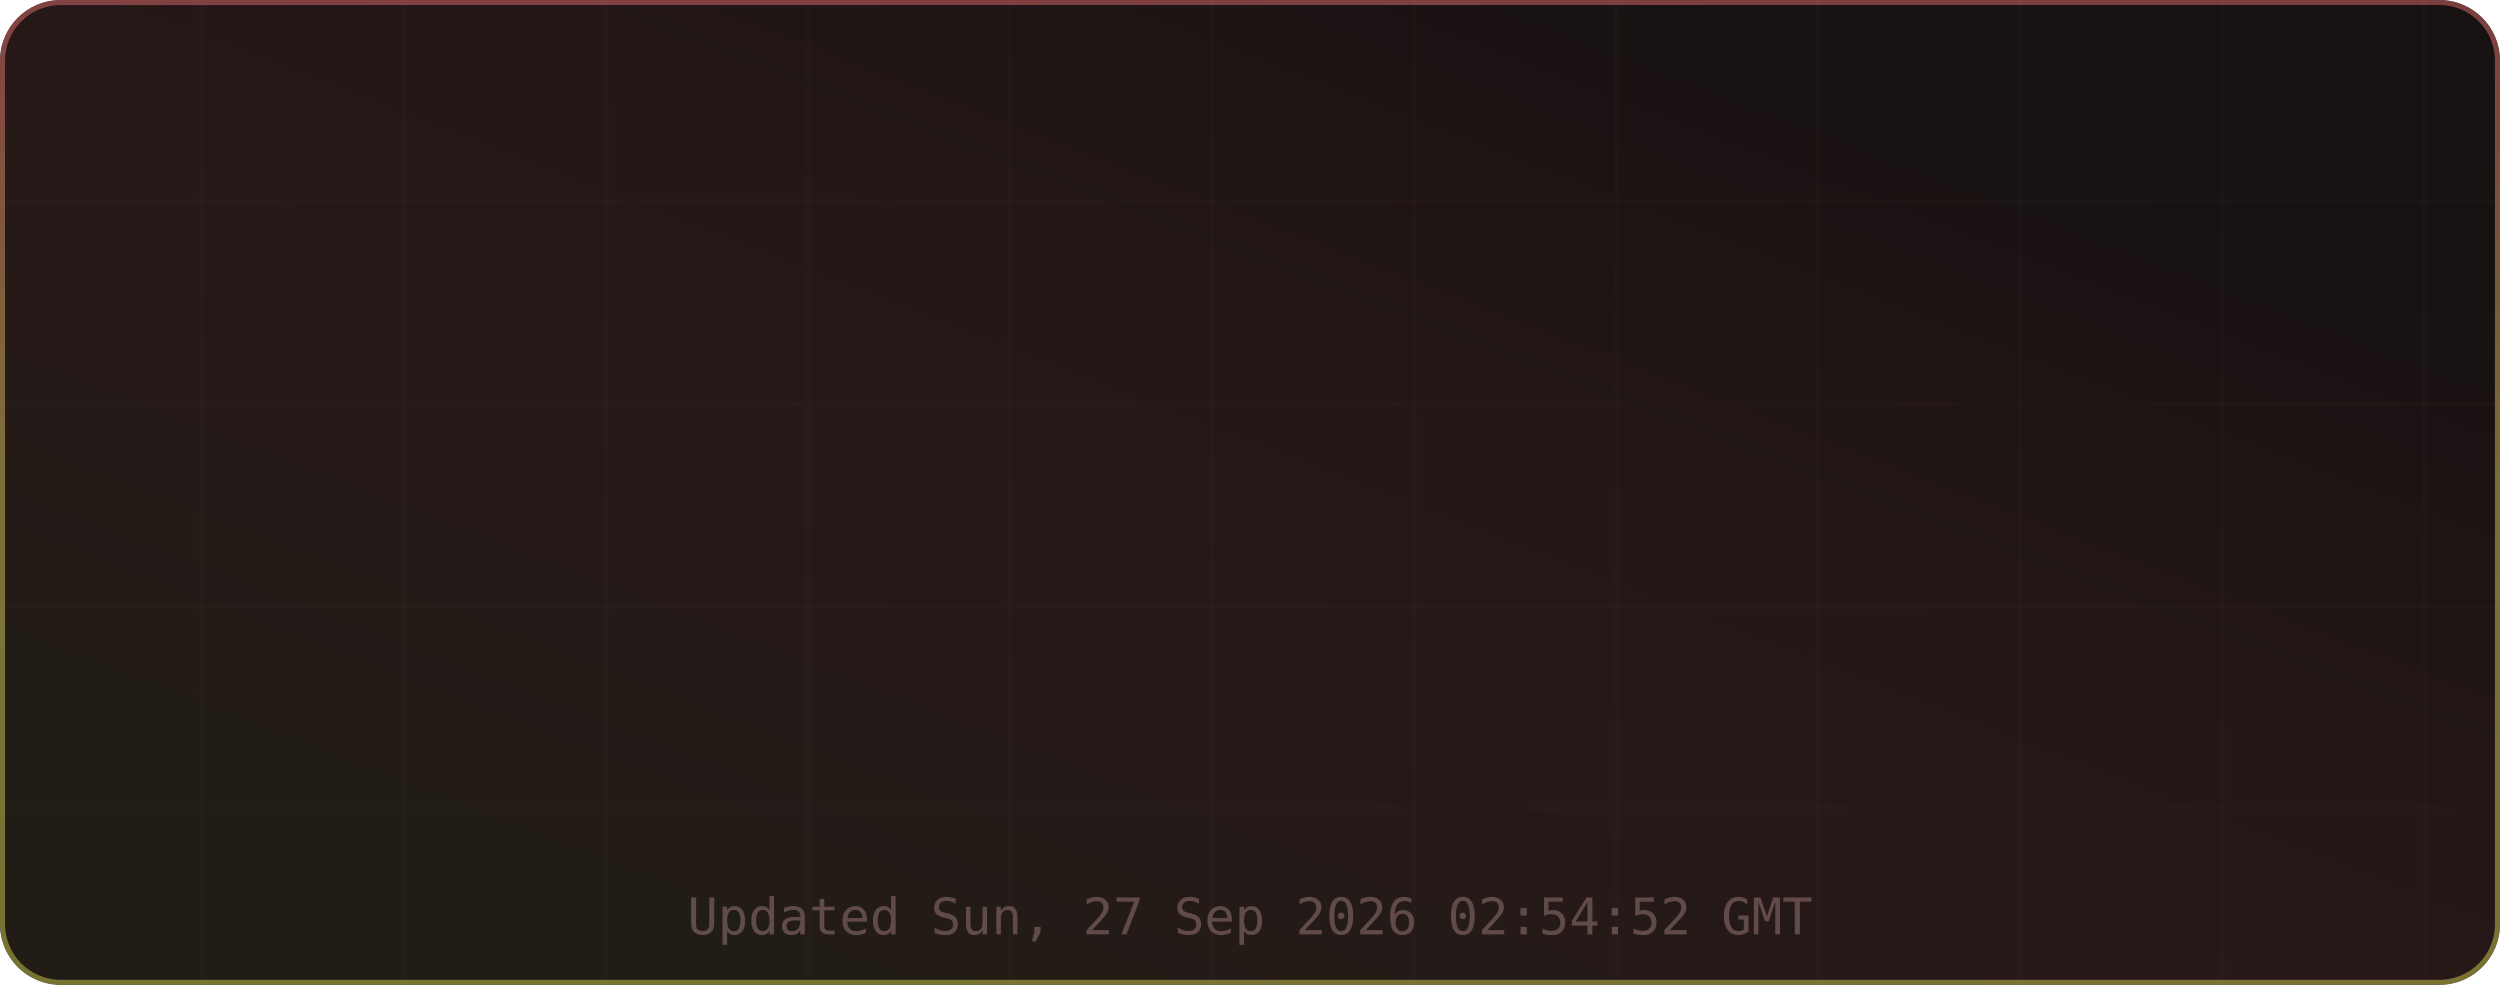
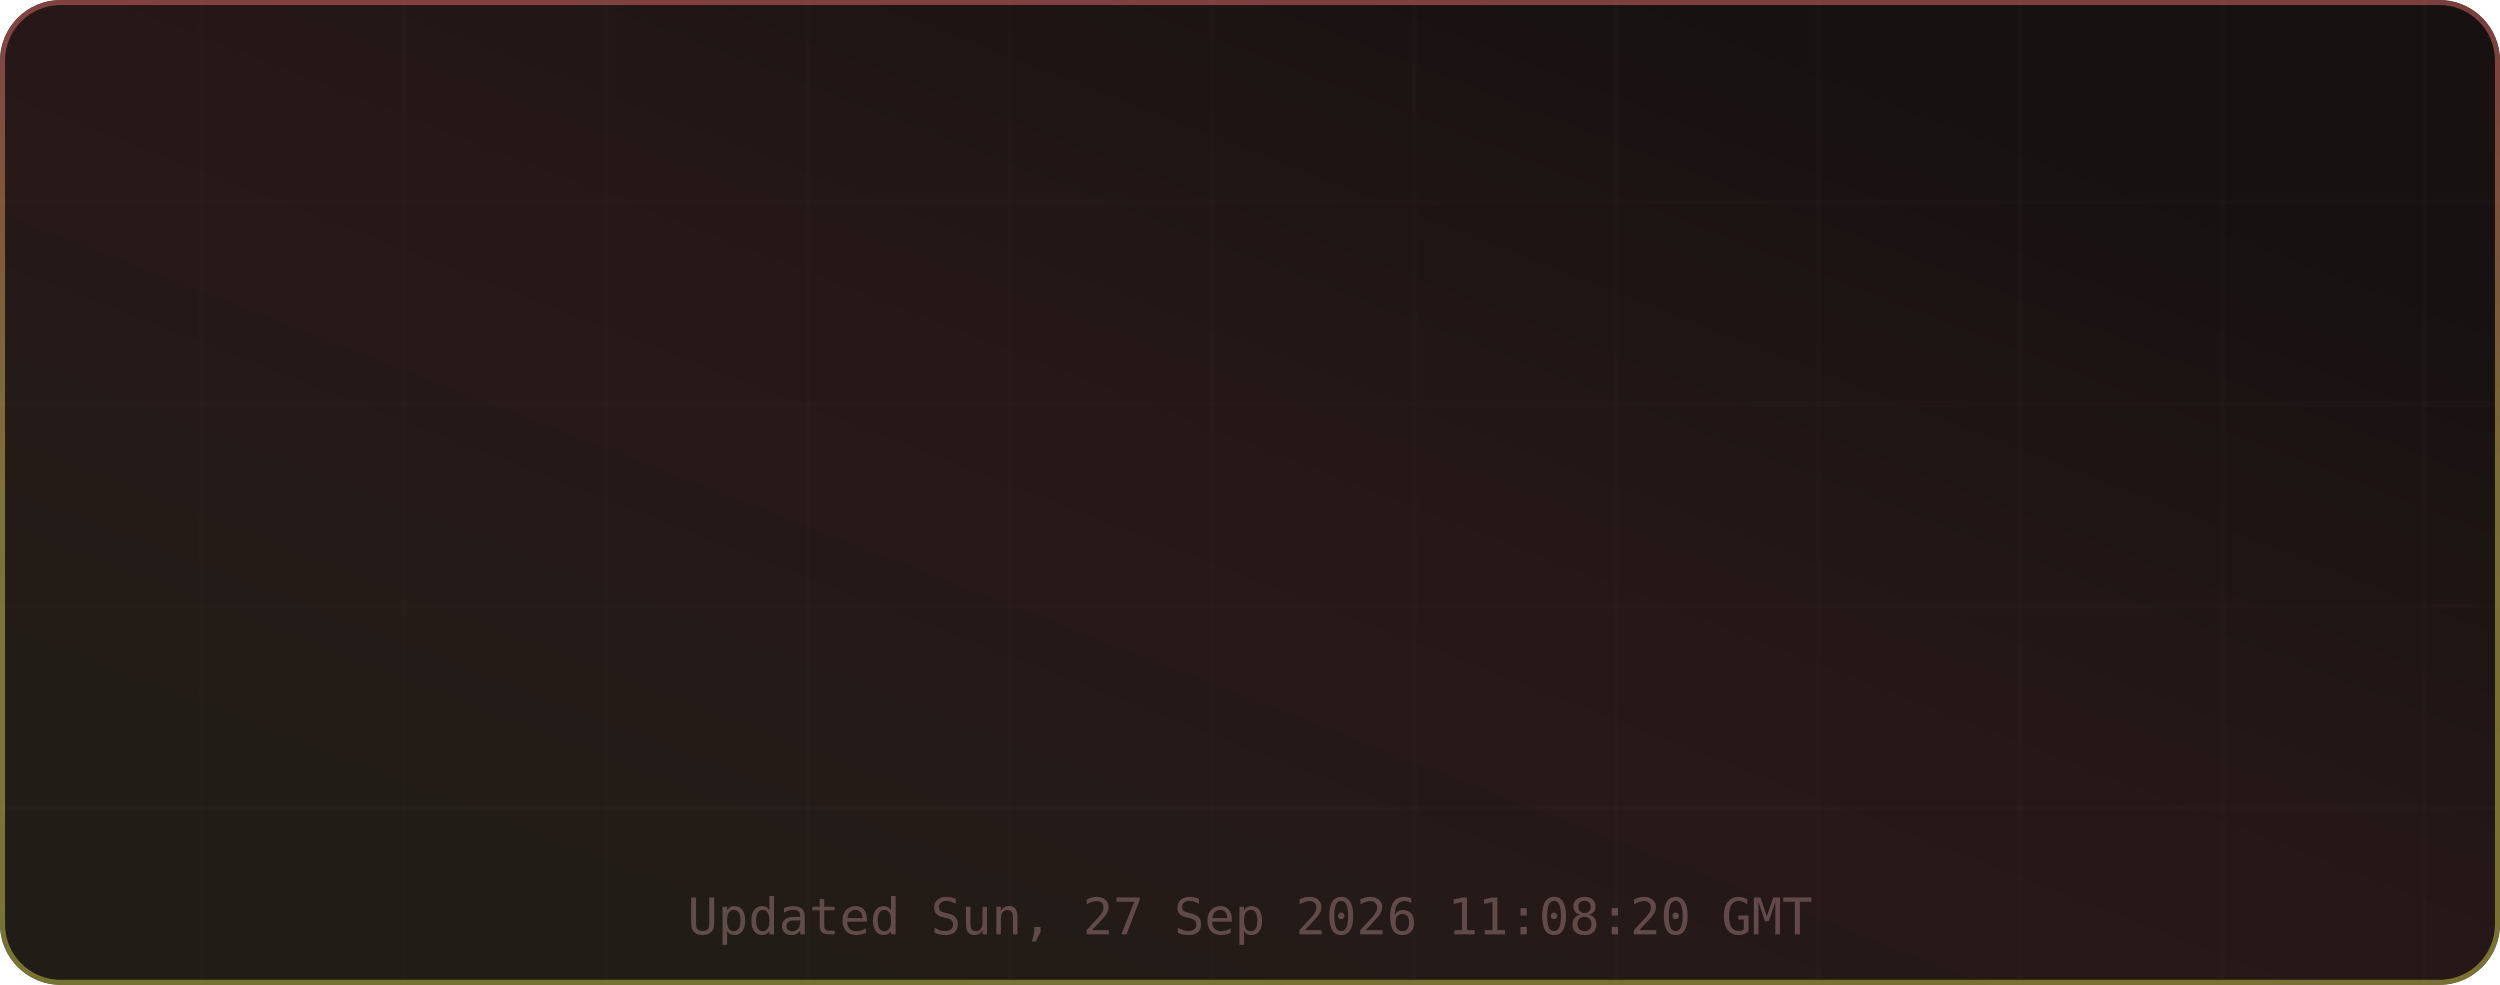
<svg xmlns="http://www.w3.org/2000/svg" width="495" height="195" viewBox="0 0 495 195" role="img" aria-label="TM's GitHub Stats">
  <defs>
    <linearGradient id="grad-bg" x1="0.85" y1="0.15" x2="0.15" y2="0.85" gradientUnits="objectBoundingBox">
      <stop offset="0%" stop-color="#171111" />
      <stop offset="50%" stop-color="#271818" />
      <stop offset="100%" stop-color="#221c16" />
      <animateTransform attributeName="gradientTransform" type="rotate" values="0 0.5 0.5; 360 0.5 0.5" dur="12s" repeatCount="indefinite" />
    </linearGradient>
    <linearGradient id="grad-accent" x1="0.5" y1="0" x2="0.5" y2="1" gradientUnits="objectBoundingBox">
      <stop offset="0%" stop-color="#e06c6c" />
      <stop offset="50%" stop-color="#d6c85c" />
      <stop offset="100%" stop-color="#cbcb4d" />
      <animateTransform attributeName="gradientTransform" type="rotate" values="0 0.5 0.5; 360 0.5 0.5" dur="8s" repeatCount="indefinite" />
    </linearGradient>
    <linearGradient id="grad-chart" x1="0.5" y1="0" x2="0.5" y2="1" gradientUnits="objectBoundingBox">
      <stop offset="0%" stop-color="#e06c6c" stop-opacity="0.9" />
      <stop offset="100%" stop-color="#d6c85c" stop-opacity="0.7" />
    </linearGradient>
    <radialGradient id="grad-glow" cx="0.5" cy="0.5" r="0.6" gradientUnits="objectBoundingBox">
      <stop offset="0%" stop-color="#e06c6c" stop-opacity="0.3" />
      <stop offset="100%" stop-color="#e06c6c" stop-opacity="0" />
    </radialGradient>
    <filter id="drop-shadow" x="-20%" y="-20%" width="140%" height="140%">
      <feGaussianBlur in="SourceAlpha" stdDeviation="3" />
      <feOffset dx="0" dy="2" />
      <feComponentTransfer>
        <feFuncA type="linear" slope="0.4" />
      </feComponentTransfer>
      <feMerge>
        <feMergeNode />
        <feMergeNode in="SourceGraphic" />
      </feMerge>
    </filter>
    <filter id="glow-filter" x="-30%" y="-30%" width="160%" height="160%">
      <feGaussianBlur stdDeviation="4" result="blur" />
      <feMerge>
        <feMergeNode in="blur" />
        <feMergeNode in="SourceGraphic" />
      </feMerge>
    </filter>
    <clipPath id="card-clip">
      <rect width="495" height="195" rx="12" ry="12" />
    </clipPath>
  </defs>
  <defs>
    <filter id="noise" x="0" y="0" width="100%" height="100%">
      <feTurbulence type="fractalNoise" baseFrequency="0.65" numOctaves="3" stitchTiles="stitch" />
      <feColorMatrix type="saturate" values="0" />
      <feBlend in="SourceGraphic" mode="overlay" result="blend" />
      <feComposite in="blend" in2="SourceGraphic" operator="in" />
    </filter>
  </defs>
  <g clip-path="url(#card-clip)">
    <rect x="0" y="0" width="495" height="195" rx="12" ry="12" fill="url(#grad-bg)" clip-path="url(#card-clip)" />
    <g opacity="1">
      <line x1="40" y1="0" x2="40" y2="195" stroke="#432d2d" stroke-width="1" opacity="0.08" />
      <line x1="80" y1="0" x2="80" y2="195" stroke="#432d2d" stroke-width="1" opacity="0.08" />
      <line x1="120" y1="0" x2="120" y2="195" stroke="#432d2d" stroke-width="1" opacity="0.08" />
      <line x1="160" y1="0" x2="160" y2="195" stroke="#432d2d" stroke-width="1" opacity="0.08" />
      <line x1="200" y1="0" x2="200" y2="195" stroke="#432d2d" stroke-width="1" opacity="0.08" />
      <line x1="240" y1="0" x2="240" y2="195" stroke="#432d2d" stroke-width="1" opacity="0.08" />
      <line x1="280" y1="0" x2="280" y2="195" stroke="#432d2d" stroke-width="1" opacity="0.08" />
      <line x1="320" y1="0" x2="320" y2="195" stroke="#432d2d" stroke-width="1" opacity="0.08" />
      <line x1="360" y1="0" x2="360" y2="195" stroke="#432d2d" stroke-width="1" opacity="0.08" />
      <line x1="400" y1="0" x2="400" y2="195" stroke="#432d2d" stroke-width="1" opacity="0.08" />
      <line x1="440" y1="0" x2="440" y2="195" stroke="#432d2d" stroke-width="1" opacity="0.08" />
      <line x1="480" y1="0" x2="480" y2="195" stroke="#432d2d" stroke-width="1" opacity="0.08" />
      <line x1="0" y1="40" x2="495" y2="40" stroke="#432d2d" stroke-width="1" opacity="0.08" />
      <line x1="0" y1="80" x2="495" y2="80" stroke="#432d2d" stroke-width="1" opacity="0.08" />
      <line x1="0" y1="120" x2="495" y2="120" stroke="#432d2d" stroke-width="1" opacity="0.08" />
      <line x1="0" y1="160" x2="495" y2="160" stroke="#432d2d" stroke-width="1" opacity="0.08" />
    </g>
    <rect x="0.5" y="0.5" width="494" height="194" rx="11.5" fill="none" stroke="url(#grad-accent)" stroke-width="1" opacity="0.5" />
    <g id="title-section" opacity="0">
      <text x="20" y="36" font-size="18" dominant-baseline="middle">⚡</text>
      <text x="42" y="36" font-size="16" font-family="ui-monospace,SFMono-Regular,Menlo,monospace" font-weight="700" fill="#e6edf3" text-anchor="start" dominant-baseline="middle" letter-spacing="0.5">TM's GitHub Stats</text>
      <text x="42" y="50" font-size="11" font-family="ui-monospace,SFMono-Regular,Menlo,monospace" fill="#9d7b7b" text-anchor="start" dominant-baseline="middle" opacity="0.8">@MatrixTM26 · 2026 stats</text>
      <line id="title-line" x1="16" y1="52" x2="479" y2="52" stroke="url(#grad-accent)" stroke-width="1" opacity="0.4" />
      <animate attributeName="opacity" from="0" to="1" dur="0.5s" begin="0s" fill="freeze" calcMode="spline" keySplines="0.4 0 0.2 1" keyTimes="0;1" />
    </g>
    <g transform="translate(0, 56)">
      <g opacity="0">
        <text x="73.875" y="22" font-size="13" font-family="ui-monospace,SFMono-Regular,Menlo,monospace" fill="#e06c6c" text-anchor="middle" dominant-baseline="middle" filter="url(#glow-filter)">◈</text>
        <text x="73.875" y="38" font-size="18" font-family="ui-monospace,SFMono-Regular,Menlo,monospace" font-weight="700" fill="#e6edf3" text-anchor="middle" dominant-baseline="middle">9.9K</text>
        <text x="73.875" y="54" font-size="9" font-family="ui-monospace,SFMono-Regular,Menlo,monospace" fill="#9d7b7b" text-anchor="middle" dominant-baseline="middle" letter-spacing="0.3">Commits</text>
        <animate attributeName="opacity" from="0" to="1" dur="0.5s" begin="0.1s" fill="freeze" calcMode="spline" keySplines="0.4 0 0.2 1" keyTimes="0;1" />
      </g>
      <g opacity="0">
        <text x="189.625" y="22" font-size="13" font-family="ui-monospace,SFMono-Regular,Menlo,monospace" fill="#e06c6c" text-anchor="middle" dominant-baseline="middle" filter="url(#glow-filter)">⌥</text>
        <text x="189.625" y="38" font-size="18" font-family="ui-monospace,SFMono-Regular,Menlo,monospace" font-weight="700" fill="#e6edf3" text-anchor="middle" dominant-baseline="middle">148</text>
        <text x="189.625" y="54" font-size="9" font-family="ui-monospace,SFMono-Regular,Menlo,monospace" fill="#9d7b7b" text-anchor="middle" dominant-baseline="middle" letter-spacing="0.3">Pull Requests</text>
        <animate attributeName="opacity" from="0" to="1" dur="0.5s" begin="0.17s" fill="freeze" calcMode="spline" keySplines="0.4 0 0.2 1" keyTimes="0;1" />
      </g>
      <g opacity="0">
        <text x="305.375" y="22" font-size="13" font-family="ui-monospace,SFMono-Regular,Menlo,monospace" fill="#e06c6c" text-anchor="middle" dominant-baseline="middle" filter="url(#glow-filter)">◎</text>
        <text x="305.375" y="38" font-size="18" font-family="ui-monospace,SFMono-Regular,Menlo,monospace" font-weight="700" fill="#e6edf3" text-anchor="middle" dominant-baseline="middle">1</text>
        <text x="305.375" y="54" font-size="9" font-family="ui-monospace,SFMono-Regular,Menlo,monospace" fill="#9d7b7b" text-anchor="middle" dominant-baseline="middle" letter-spacing="0.3">Issues</text>
        <animate attributeName="opacity" from="0" to="1" dur="0.5s" begin="0.24s" fill="freeze" calcMode="spline" keySplines="0.4 0 0.2 1" keyTimes="0;1" />
      </g>
      <g opacity="0">
        <text x="421.125" y="22" font-size="13" font-family="ui-monospace,SFMono-Regular,Menlo,monospace" fill="#e06c6c" text-anchor="middle" dominant-baseline="middle" filter="url(#glow-filter)">✦</text>
        <text x="421.125" y="38" font-size="18" font-family="ui-monospace,SFMono-Regular,Menlo,monospace" font-weight="700" fill="#e6edf3" text-anchor="middle" dominant-baseline="middle">2</text>
        <text x="421.125" y="54" font-size="9" font-family="ui-monospace,SFMono-Regular,Menlo,monospace" fill="#9d7b7b" text-anchor="middle" dominant-baseline="middle" letter-spacing="0.3">Reviews</text>
        <animate attributeName="opacity" from="0" to="1" dur="0.5s" begin="0.31s" fill="freeze" calcMode="spline" keySplines="0.4 0 0.2 1" keyTimes="0;1" />
      </g>
      <g opacity="0">
        <text x="73.875" y="77" font-size="13" font-family="ui-monospace,SFMono-Regular,Menlo,monospace" fill="#e06c6c" text-anchor="middle" dominant-baseline="middle" filter="url(#glow-filter)">★</text>
        <text x="73.875" y="93" font-size="18" font-family="ui-monospace,SFMono-Regular,Menlo,monospace" font-weight="700" fill="#e6edf3" text-anchor="middle" dominant-baseline="middle">116</text>
        <text x="73.875" y="109" font-size="9" font-family="ui-monospace,SFMono-Regular,Menlo,monospace" fill="#9d7b7b" text-anchor="middle" dominant-baseline="middle" letter-spacing="0.3">Stars Earned</text>
        <animate attributeName="opacity" from="0" to="1" dur="0.5s" begin="0.38s" fill="freeze" calcMode="spline" keySplines="0.4 0 0.2 1" keyTimes="0;1" />
      </g>
      <g opacity="0">
        <text x="189.625" y="77" font-size="13" font-family="ui-monospace,SFMono-Regular,Menlo,monospace" fill="#e06c6c" text-anchor="middle" dominant-baseline="middle" filter="url(#glow-filter)">⊗</text>
        <text x="189.625" y="93" font-size="18" font-family="ui-monospace,SFMono-Regular,Menlo,monospace" font-weight="700" fill="#e6edf3" text-anchor="middle" dominant-baseline="middle">17</text>
        <text x="189.625" y="109" font-size="9" font-family="ui-monospace,SFMono-Regular,Menlo,monospace" fill="#9d7b7b" text-anchor="middle" dominant-baseline="middle" letter-spacing="0.3">Forks</text>
        <animate attributeName="opacity" from="0" to="1" dur="0.5s" begin="0.45s" fill="freeze" calcMode="spline" keySplines="0.4 0 0.2 1" keyTimes="0;1" />
      </g>
      <g opacity="0">
        <text x="305.375" y="77" font-size="13" font-family="ui-monospace,SFMono-Regular,Menlo,monospace" fill="#e06c6c" text-anchor="middle" dominant-baseline="middle" filter="url(#glow-filter)">◉</text>
        <text x="305.375" y="93" font-size="18" font-family="ui-monospace,SFMono-Regular,Menlo,monospace" font-weight="700" fill="#e6edf3" text-anchor="middle" dominant-baseline="middle">18</text>
        <text x="305.375" y="109" font-size="9" font-family="ui-monospace,SFMono-Regular,Menlo,monospace" fill="#9d7b7b" text-anchor="middle" dominant-baseline="middle" letter-spacing="0.3">Followers</text>
        <animate attributeName="opacity" from="0" to="1" dur="0.5s" begin="0.52s" fill="freeze" calcMode="spline" keySplines="0.4 0 0.2 1" keyTimes="0;1" />
      </g>
      <g opacity="0">
        <text x="421.125" y="77" font-size="13" font-family="ui-monospace,SFMono-Regular,Menlo,monospace" fill="#e06c6c" text-anchor="middle" dominant-baseline="middle" filter="url(#glow-filter)">⚑</text>
        <text x="421.125" y="93" font-size="18" font-family="ui-monospace,SFMono-Regular,Menlo,monospace" font-weight="700" fill="#e6edf3" text-anchor="middle" dominant-baseline="middle">0</text>
        <text x="421.125" y="109" font-size="9" font-family="ui-monospace,SFMono-Regular,Menlo,monospace" fill="#9d7b7b" text-anchor="middle" dominant-baseline="middle" letter-spacing="0.3">Day Streak</text>
        <animate attributeName="opacity" from="0" to="1" dur="0.5s" begin="0.59s" fill="freeze" calcMode="spline" keySplines="0.4 0 0.2 1" keyTimes="0;1" />
      </g>
      <g opacity="0">
        <circle cx="450" cy="-24" r="32" fill="none" stroke="#432d2d" stroke-width="2" />
        <circle cx="450" cy="-24" r="32" fill="none" stroke="url(#grad-accent)" stroke-width="2.5" stroke-dasharray="201.06" stroke-dashoffset="201.06" stroke-linecap="round" transform="rotate(-90 450 -24)">
          <animate attributeName="stroke-dashoffset" from="201.062" to="180.956" dur="1.5s" begin="0.3s" fill="freeze" calcMode="spline" keySplines="0.4 0 0.2 1" keyTimes="0;1" />
        </circle>
        <text x="450" y="-30" font-size="18" font-family="ui-monospace,SFMono-Regular,Menlo,monospace" font-weight="700" fill="#e06c6c" text-anchor="middle" filter="url(#glow-filter)">A+</text>
        <text x="450" y="-14" font-size="8" font-family="ui-monospace,SFMono-Regular,Menlo,monospace" fill="#9d7b7b" text-anchor="middle" letter-spacing="1">RANK</text>
        <text x="450" y="-4" font-size="8" font-family="ui-monospace,SFMono-Regular,Menlo,monospace" fill="#9d7b7b" text-anchor="middle" opacity="0.7">Top 10%</text>
        <animate attributeName="opacity" from="0" to="1" dur="0.6s" begin="0.2s" fill="freeze" calcMode="spline" keySplines="0.4 0 0.2 1" keyTimes="0;1" />
      </g>
    </g>
-     <text x="247.5" y="185" font-size="10" font-family="ui-monospace,SFMono-Regular,Menlo,monospace" fill="#9d7b7b" text-anchor="middle" opacity="0.5">Updated Sun, 27 Sep 2026 02:54:52 GMT</text>
+     <text x="247.5" y="185" font-size="10" font-family="ui-monospace,SFMono-Regular,Menlo,monospace" fill="#9d7b7b" text-anchor="middle" opacity="0.5">Updated Sun, 27 Sep 2026 11:08:20 GMT</text>
  </g>
</svg>
